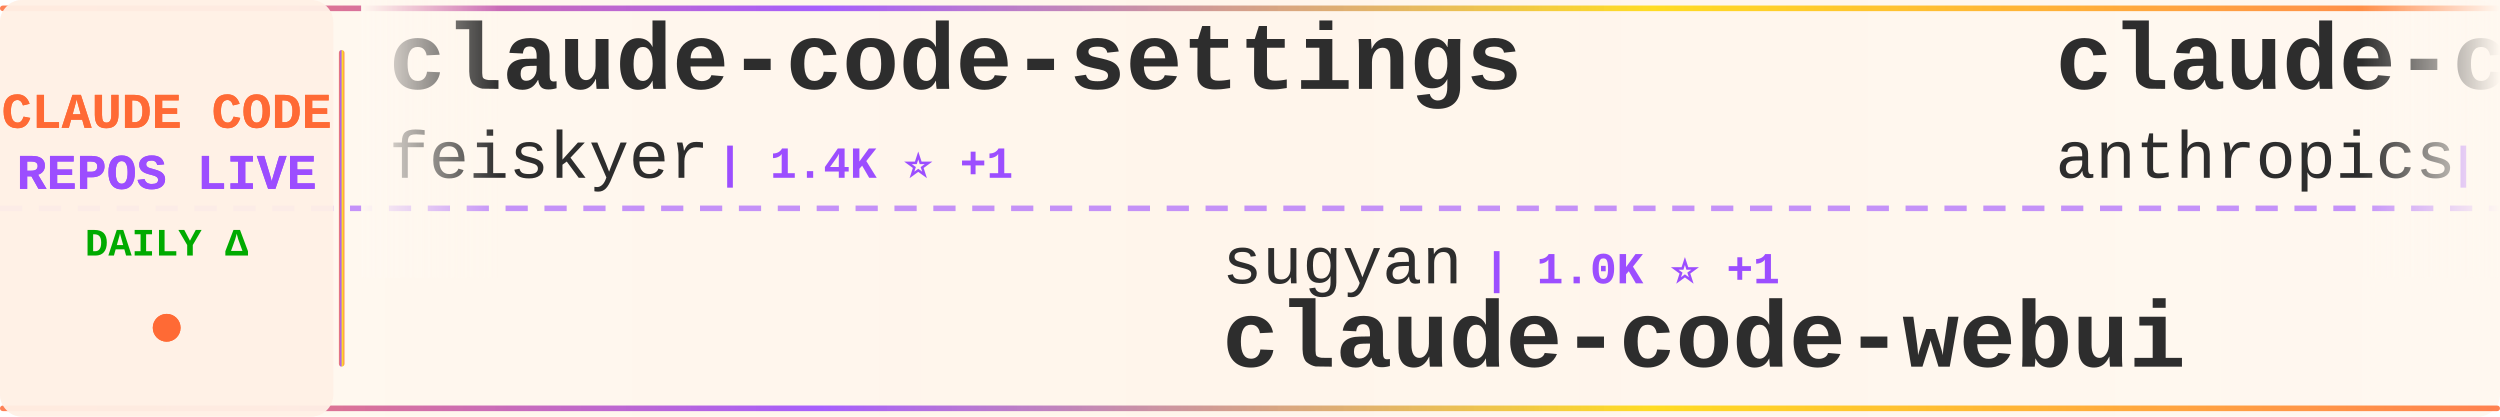
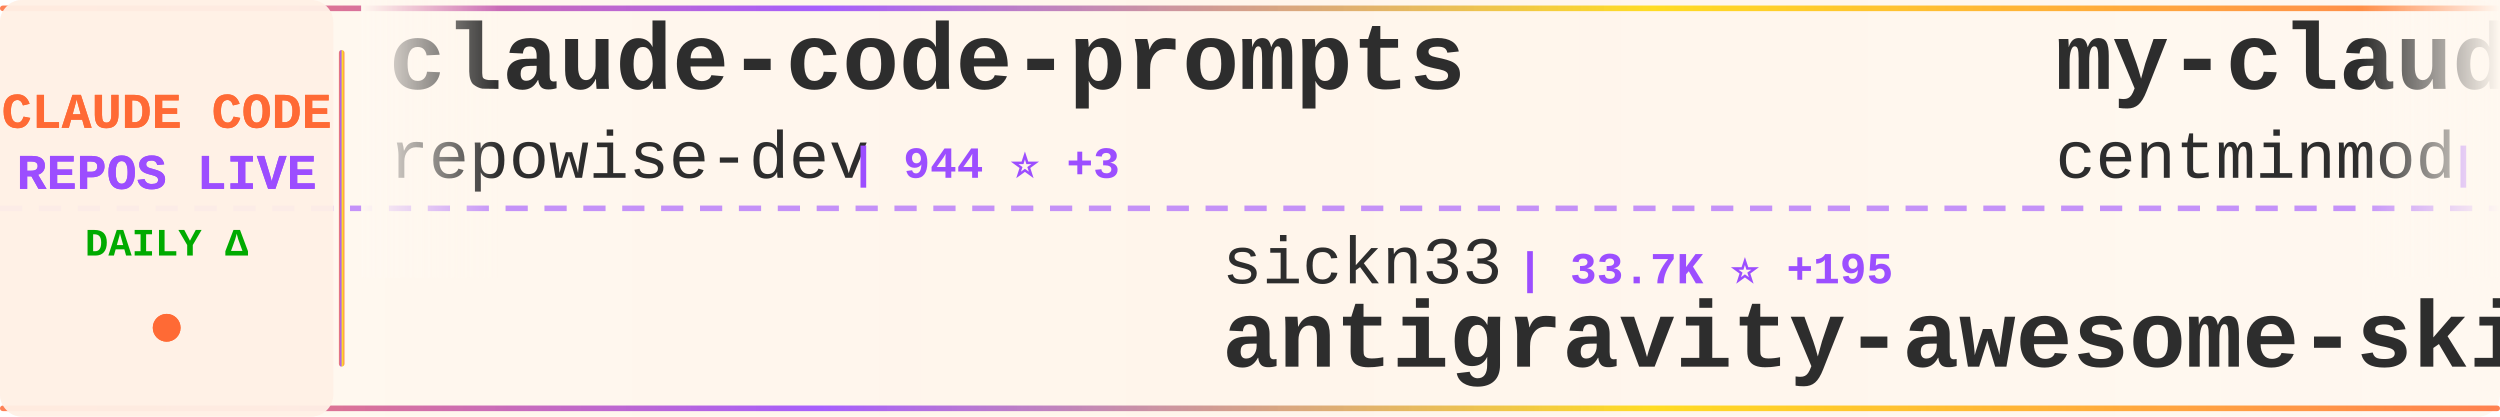
<svg xmlns="http://www.w3.org/2000/svg" width="900" height="150">
  <defs>
    <linearGradient id="tickerBg" x1="0%" y1="0%" x2="100%" y2="0%">
      <stop offset="0%" style="stop-color:#fff8f0;stop-opacity:0.98" />
      <stop offset="50%" style="stop-color:#fff5eb;stop-opacity:1" />
      <stop offset="100%" style="stop-color:#fff8f0;stop-opacity:0.98" />
    </linearGradient>
    <linearGradient id="borderGrad" x1="0%" y1="0%" x2="100%" y2="0%">
      <stop offset="0%" style="stop-color:#FF6B35;stop-opacity:0.85">
        <animate attributeName="stop-opacity" values="0.85;1;0.85" dur="2s" repeatCount="indefinite" />
      </stop>
      <stop offset="33%" style="stop-color:#9C4EFF;stop-opacity:0.9">
        <animate attributeName="stop-opacity" values="0.9;1;0.9" dur="2.2s" repeatCount="indefinite" />
      </stop>
      <stop offset="66%" style="stop-color:#FFD700;stop-opacity:0.85">
        <animate attributeName="stop-opacity" values="0.85;1;0.85" dur="1.8s" repeatCount="indefinite" />
      </stop>
      <stop offset="100%" style="stop-color:#FF6B35;stop-opacity:0.85">
        <animate attributeName="stop-opacity" values="0.85;1;0.85" dur="2s" repeatCount="indefinite" />
      </stop>
    </linearGradient>
    <filter id="textGlow">
      <feGaussianBlur stdDeviation="0.15" result="coloredBlur" />
      <feMerge>
        <feMergeNode in="coloredBlur" />
        <feMergeNode in="SourceGraphic" />
      </feMerge>
    </filter>
    <filter id="metricGlow">
      <feGaussianBlur stdDeviation="0.2" result="coloredBlur" />
      <feMerge>
        <feMergeNode in="coloredBlur" />
        <feMergeNode in="SourceGraphic" />
      </feMerge>
    </filter>
    <linearGradient id="leftFade" x1="0%" y1="0%" x2="100%" y2="0%">
      <stop offset="0%" style="stop-color:#fff8f0;stop-opacity:1" />
      <stop offset="100%" style="stop-color:#fff8f0;stop-opacity:0" />
    </linearGradient>
    <linearGradient id="rightFade" x1="0%" y1="0%" x2="100%" y2="0%">
      <stop offset="0%" style="stop-color:#fff8f0;stop-opacity:0" />
      <stop offset="100%" style="stop-color:#fff8f0;stop-opacity:1" />
    </linearGradient>
  </defs>
  <rect width="900" height="150" fill="url(#tickerBg)" rx="8" />
  <rect x="0" y="2" width="900" height="2" fill="url(#borderGrad)" rx="1" />
  <rect x="0" y="146" width="900" height="2" fill="url(#borderGrad)" rx="1" />
  <line x1="0" y1="75" x2="900" y2="75" stroke="#9C4EFF" stroke-width="2" stroke-dasharray="8 6" opacity="0.6" />
  <rect x="0" y="0" width="120" height="150" fill="#fff0e6" opacity="0.95" rx="8" />
  <text x="60" y="46" font-family="'Courier New', monospace" font-size="18" font-weight="bold" fill="#FF6B35" text-anchor="middle" filter="url(#textGlow)">
    CLAUDE CODE
  </text>
  <text x="60" y="68" font-family="'Courier New', monospace" font-size="18" font-weight="bold" fill="#9C4EFF" text-anchor="middle" filter="url(#textGlow)">
    REPOS LIVE
  </text>
  <text x="60" y="92" font-family="'Courier New', monospace" font-size="14" font-weight="bold" fill="#00aa00" text-anchor="middle">
    DAILY Δ
  </text>
  <circle cx="60" cy="118" r="5" fill="#FF6B35" filter="url(#metricGlow)">
    <animate attributeName="r" values="4;6;4" dur="1.5s" repeatCount="indefinite" />
    <animate attributeName="opacity" values="0.6;1;0.6" dur="1.5s" repeatCount="indefinite" />
  </circle>
  <rect x="122" y="18" width="2" height="114" fill="url(#borderGrad)" rx="1" />
  <clipPath id="tickerClip">
    <rect x="130" y="0" width="770" height="150" />
  </clipPath>
  <g clip-path="url(#tickerClip)">
    <g id="tickerItems">
      <animateTransform attributeName="transform" attributeType="XML" type="translate" from="0 0" to="-3000 0" dur="54s" repeatCount="indefinite" />
      <g transform="translate(0, 0)">
-         <text x="140" y="32" font-family="'Courier New', monospace" font-size="34" font-weight="bold" fill="#2d2d2d">claude-code-settings</text>
-         <text x="140" y="64" font-family="'Courier New', monospace" font-size="24" font-weight="normal" fill="#2d2d2d" opacity="1.0">feiskyer</text>
-         <text x="258" y="64" font-family="'Courier New', monospace" font-size="16" font-weight="bold" fill="#9C4EFF"> | 1.4K ⭐ +1</text>
+         <text x="140" y="32" font-family="'Courier New', monospace" font-size="34" font-weight="bold" fill="#2d2d2d">claude-code-prompts</text>
+         <text x="140" y="64" font-family="'Courier New', monospace" font-size="24" font-weight="normal" fill="#2d2d2d" opacity="1.0">repowise-dev</text>
+         <text x="306" y="64" font-family="'Courier New', monospace" font-size="16" font-weight="bold" fill="#9C4EFF"> | 944 ⭐ +3</text>
      </g>
      <g transform="translate(300, 0)">
-         <text x="140" y="102" font-family="'Courier New', monospace" font-size="24" font-weight="normal" fill="#2d2d2d" opacity="1.0">sugyan</text>
-         <text x="234" y="102" font-family="'Courier New', monospace" font-size="16" font-weight="bold" fill="#9C4EFF"> | 1.0K ⭐ +1</text>
-         <text x="140" y="132" font-family="'Courier New', monospace" font-size="34" font-weight="bold" fill="#2d2d2d">claude-code-webui</text>
+         <text x="140" y="102" font-family="'Courier New', monospace" font-size="24" font-weight="normal" fill="#2d2d2d" opacity="1.0">sickn33</text>
+         <text x="246" y="102" font-family="'Courier New', monospace" font-size="16" font-weight="bold" fill="#9C4EFF"> | 33.7K ⭐ +195</text>
+         <text x="140" y="132" font-family="'Courier New', monospace" font-size="34" font-weight="bold" fill="#2d2d2d">antigravity-awesome-skil...</text>
      </g>
      <g transform="translate(600, 0)">
-         <text x="140" y="32" font-family="'Courier New', monospace" font-size="34" font-weight="bold" fill="#2d2d2d">claude-code-base-action</text>
-         <text x="140" y="64" font-family="'Courier New', monospace" font-size="24" font-weight="normal" fill="#2d2d2d" opacity="1.0">anthropics</text>
-         <text x="282" y="64" font-family="'Courier New', monospace" font-size="16" font-weight="bold" fill="#9C4EFF"> | 800 ⭐ +3</text>
+         <text x="140" y="32" font-family="'Courier New', monospace" font-size="34" font-weight="bold" fill="#2d2d2d">my-claude-code-setup</text>
+         <text x="140" y="64" font-family="'Courier New', monospace" font-size="24" font-weight="normal" fill="#2d2d2d" opacity="1.0">centminmod</text>
+         <text x="282" y="64" font-family="'Courier New', monospace" font-size="16" font-weight="bold" fill="#9C4EFF"> | 2.2K ⭐ +3</text>
      </g>
      <g transform="translate(900, 0)">
-         <text x="140" y="102" font-family="'Courier New', monospace" font-size="24" font-weight="normal" fill="#2d2d2d" opacity="1.0">anthropics</text>
-         <text x="282" y="102" font-family="'Courier New', monospace" font-size="16" font-weight="bold" fill="#9C4EFF"> | 7.1K ⭐ +26</text>
-         <text x="140" y="132" font-family="'Courier New', monospace" font-size="34" font-weight="bold" fill="#2d2d2d">claude-code-action</text>
+         <text x="140" y="102" font-family="'Courier New', monospace" font-size="24" font-weight="normal" fill="#2d2d2d" opacity="1.0">JrCx7scC</text>
+         <text x="258" y="102" font-family="'Courier New', monospace" font-size="16" font-weight="bold" fill="#9C4EFF"> | 344 ⭐ +1</text>
+         <text x="140" y="132" font-family="'Courier New', monospace" font-size="34" font-weight="bold" fill="#2d2d2d">claude-code-source</text>
      </g>
      <g transform="translate(1200, 0)">
-         <text x="140" y="32" font-family="'Courier New', monospace" font-size="34" font-weight="bold" fill="#2d2d2d">claude-code-from-source</text>
-         <text x="140" y="64" font-family="'Courier New', monospace" font-size="24" font-weight="normal" fill="#2d2d2d" opacity="1.0">alejandrobalderas</text>
-         <text x="366" y="64" font-family="'Courier New', monospace" font-size="16" font-weight="bold" fill="#9C4EFF"> | 1.6K ⭐ +28</text>
+         <text x="140" y="32" font-family="'Courier New', monospace" font-size="34" font-weight="bold" fill="#2d2d2d">awesome-claude-code-tool...</text>
+         <text x="140" y="64" font-family="'Courier New', monospace" font-size="24" font-weight="normal" fill="#2d2d2d" opacity="1.0">rohitg00</text>
+         <text x="258" y="64" font-family="'Courier New', monospace" font-size="16" font-weight="bold" fill="#9C4EFF"> | 1.3K ⭐ +17</text>
      </g>
      <g transform="translate(1500, 0)">
-         <text x="140" y="102" font-family="'Courier New', monospace" font-size="24" font-weight="normal" fill="#2d2d2d" opacity="1.0">paoloanzn</text>
-         <text x="270" y="102" font-family="'Courier New', monospace" font-size="16" font-weight="bold" fill="#9C4EFF"> | 7.9K ⭐ +28</text>
-         <text x="140" y="132" font-family="'Courier New', monospace" font-size="34" font-weight="bold" fill="#2d2d2d">free-code</text>
+         <text x="140" y="102" font-family="'Courier New', monospace" font-size="24" font-weight="normal" fill="#2d2d2d" opacity="1.0">fazxes</text>
+         <text x="234" y="102" font-family="'Courier New', monospace" font-size="16" font-weight="bold" fill="#9C4EFF"> | 207 ⭐</text>
+         <text x="140" y="132" font-family="'Courier New', monospace" font-size="34" font-weight="bold" fill="#2d2d2d">Claude-code</text>
      </g>
      <g transform="translate(1800, 0)">
-         <text x="140" y="32" font-family="'Courier New', monospace" font-size="34" font-weight="bold" fill="#2d2d2d">claude-skills</text>
-         <text x="140" y="64" font-family="'Courier New', monospace" font-size="24" font-weight="normal" fill="#2d2d2d" opacity="1.0">alirezarezvani</text>
-         <text x="330" y="64" font-family="'Courier New', monospace" font-size="16" font-weight="bold" fill="#9C4EFF"> | 11.6K ⭐ +178</text>
+         <text x="140" y="32" font-family="'Courier New', monospace" font-size="34" font-weight="bold" fill="#2d2d2d">ClaudeCode</text>
+         <text x="140" y="64" font-family="'Courier New', monospace" font-size="24" font-weight="normal" fill="#2d2d2d" opacity="1.0">guanshan</text>
+         <text x="258" y="64" font-family="'Courier New', monospace" font-size="16" font-weight="bold" fill="#9C4EFF"> | 55 ⭐</text>
      </g>
      <g transform="translate(2100, 0)">
-         <text x="140" y="102" font-family="'Courier New', monospace" font-size="24" font-weight="normal" fill="#2d2d2d" opacity="1.0">luongnv89</text>
-         <text x="270" y="102" font-family="'Courier New', monospace" font-size="16" font-weight="bold" fill="#9C4EFF"> | 27.3K ⭐ +251</text>
-         <text x="140" y="132" font-family="'Courier New', monospace" font-size="34" font-weight="bold" fill="#2d2d2d">claude-howto</text>
+         <text x="140" y="102" font-family="'Courier New', monospace" font-size="24" font-weight="normal" fill="#2d2d2d" opacity="1.0">andrew-kramer-inno</text>
+         <text x="378" y="102" font-family="'Courier New', monospace" font-size="16" font-weight="bold" fill="#9C4EFF"> | 573 ⭐ +1</text>
+         <text x="140" y="132" font-family="'Courier New', monospace" font-size="34" font-weight="bold" fill="#2d2d2d">claude-code-source-build</text>
      </g>
      <g transform="translate(2400, 0)">
-         <text x="140" y="32" font-family="'Courier New', monospace" font-size="34" font-weight="bold" fill="#2d2d2d">Claude-code</text>
-         <text x="140" y="64" font-family="'Courier New', monospace" font-size="24" font-weight="normal" fill="#2d2d2d" opacity="1.0">zstmfhy</text>
-         <text x="246" y="64" font-family="'Courier New', monospace" font-size="16" font-weight="bold" fill="#9C4EFF"> | 192 ⭐</text>
+         <text x="140" y="32" font-family="'Courier New', monospace" font-size="34" font-weight="bold" fill="#2d2d2d">claude-code-system-promp...</text>
+         <text x="140" y="64" font-family="'Courier New', monospace" font-size="24" font-weight="normal" fill="#2d2d2d" opacity="1.0">Piebald-AI</text>
+         <text x="282" y="64" font-family="'Courier New', monospace" font-size="16" font-weight="bold" fill="#9C4EFF"> | 9.1K ⭐ +48</text>
      </g>
      <g transform="translate(2700, 0)">
-         <text x="140" y="102" font-family="'Courier New', monospace" font-size="24" font-weight="normal" fill="#2d2d2d" opacity="1.0">shanraisshan</text>
-         <text x="306" y="102" font-family="'Courier New', monospace" font-size="16" font-weight="bold" fill="#9C4EFF"> | 46.0K ⭐ +446</text>
-         <text x="140" y="132" font-family="'Courier New', monospace" font-size="34" font-weight="bold" fill="#2d2d2d">claude-code-best-practic...</text>
+         <text x="140" y="102" font-family="'Courier New', monospace" font-size="24" font-weight="normal" fill="#2d2d2d" opacity="1.0">qwibitai</text>
+         <text x="258" y="102" font-family="'Courier New', monospace" font-size="16" font-weight="bold" fill="#9C4EFF"> | 27.5K ⭐ +60</text>
+         <text x="140" y="132" font-family="'Courier New', monospace" font-size="34" font-weight="bold" fill="#2d2d2d">nanoclaw</text>
      </g>
      <g transform="translate(3000, 0)">
-         <text x="140" y="32" font-family="'Courier New', monospace" font-size="34" font-weight="bold" fill="#2d2d2d">claude-code-settings</text>
-         <text x="140" y="64" font-family="'Courier New', monospace" font-size="24" font-weight="normal" fill="#2d2d2d" opacity="1.0">feiskyer</text>
-         <text x="258" y="64" font-family="'Courier New', monospace" font-size="16" font-weight="bold" fill="#9C4EFF"> | 1.4K ⭐ +1</text>
+         <text x="140" y="32" font-family="'Courier New', monospace" font-size="34" font-weight="bold" fill="#2d2d2d">claude-code-prompts</text>
+         <text x="140" y="64" font-family="'Courier New', monospace" font-size="24" font-weight="normal" fill="#2d2d2d" opacity="1.0">repowise-dev</text>
+         <text x="306" y="64" font-family="'Courier New', monospace" font-size="16" font-weight="bold" fill="#9C4EFF"> | 944 ⭐ +3</text>
      </g>
      <g transform="translate(3300, 0)">
-         <text x="140" y="102" font-family="'Courier New', monospace" font-size="24" font-weight="normal" fill="#2d2d2d" opacity="1.0">sugyan</text>
-         <text x="234" y="102" font-family="'Courier New', monospace" font-size="16" font-weight="bold" fill="#9C4EFF"> | 1.0K ⭐ +1</text>
-         <text x="140" y="132" font-family="'Courier New', monospace" font-size="34" font-weight="bold" fill="#2d2d2d">claude-code-webui</text>
+         <text x="140" y="102" font-family="'Courier New', monospace" font-size="24" font-weight="normal" fill="#2d2d2d" opacity="1.0">sickn33</text>
+         <text x="246" y="102" font-family="'Courier New', monospace" font-size="16" font-weight="bold" fill="#9C4EFF"> | 33.7K ⭐ +195</text>
+         <text x="140" y="132" font-family="'Courier New', monospace" font-size="34" font-weight="bold" fill="#2d2d2d">antigravity-awesome-skil...</text>
      </g>
      <g transform="translate(3600, 0)">
-         <text x="140" y="32" font-family="'Courier New', monospace" font-size="34" font-weight="bold" fill="#2d2d2d">claude-code-base-action</text>
-         <text x="140" y="64" font-family="'Courier New', monospace" font-size="24" font-weight="normal" fill="#2d2d2d" opacity="1.0">anthropics</text>
-         <text x="282" y="64" font-family="'Courier New', monospace" font-size="16" font-weight="bold" fill="#9C4EFF"> | 800 ⭐ +3</text>
+         <text x="140" y="32" font-family="'Courier New', monospace" font-size="34" font-weight="bold" fill="#2d2d2d">my-claude-code-setup</text>
+         <text x="140" y="64" font-family="'Courier New', monospace" font-size="24" font-weight="normal" fill="#2d2d2d" opacity="1.0">centminmod</text>
+         <text x="282" y="64" font-family="'Courier New', monospace" font-size="16" font-weight="bold" fill="#9C4EFF"> | 2.2K ⭐ +3</text>
      </g>
      <g transform="translate(3900, 0)">
-         <text x="140" y="102" font-family="'Courier New', monospace" font-size="24" font-weight="normal" fill="#2d2d2d" opacity="1.0">anthropics</text>
-         <text x="282" y="102" font-family="'Courier New', monospace" font-size="16" font-weight="bold" fill="#9C4EFF"> | 7.1K ⭐ +26</text>
-         <text x="140" y="132" font-family="'Courier New', monospace" font-size="34" font-weight="bold" fill="#2d2d2d">claude-code-action</text>
+         <text x="140" y="102" font-family="'Courier New', monospace" font-size="24" font-weight="normal" fill="#2d2d2d" opacity="1.0">JrCx7scC</text>
+         <text x="258" y="102" font-family="'Courier New', monospace" font-size="16" font-weight="bold" fill="#9C4EFF"> | 344 ⭐ +1</text>
+         <text x="140" y="132" font-family="'Courier New', monospace" font-size="34" font-weight="bold" fill="#2d2d2d">claude-code-source</text>
      </g>
    </g>
  </g>
  <rect x="130" y="0" width="50" height="100" fill="url(#leftFade)" />
  <rect x="850" y="0" width="50" height="100" fill="url(#rightFade)" />
</svg>
